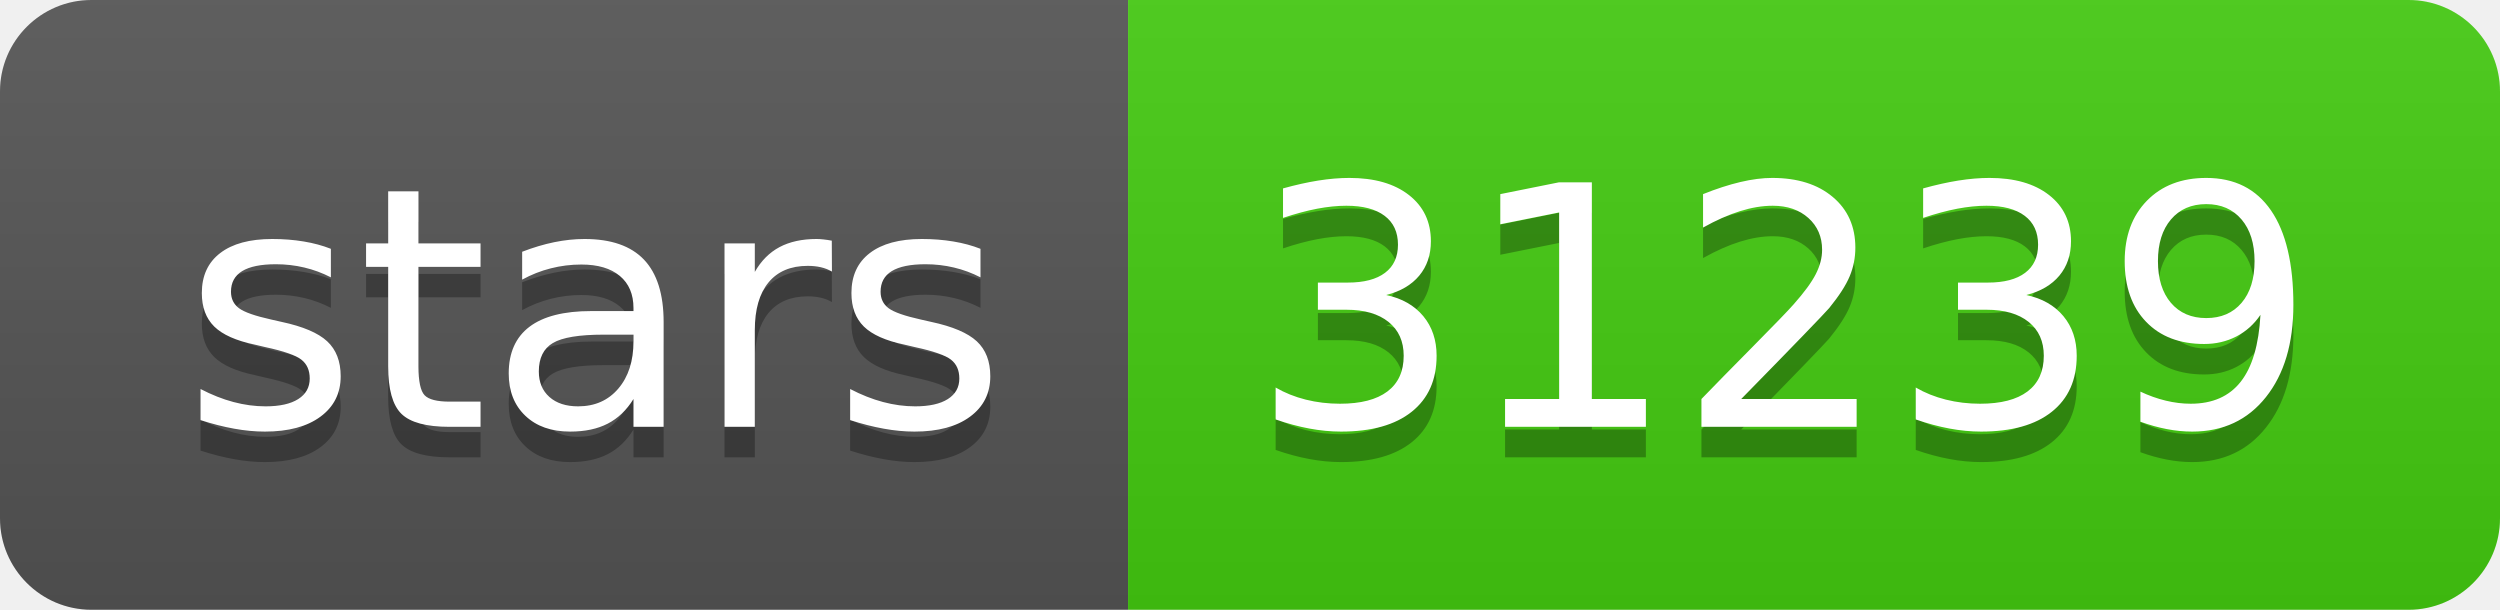
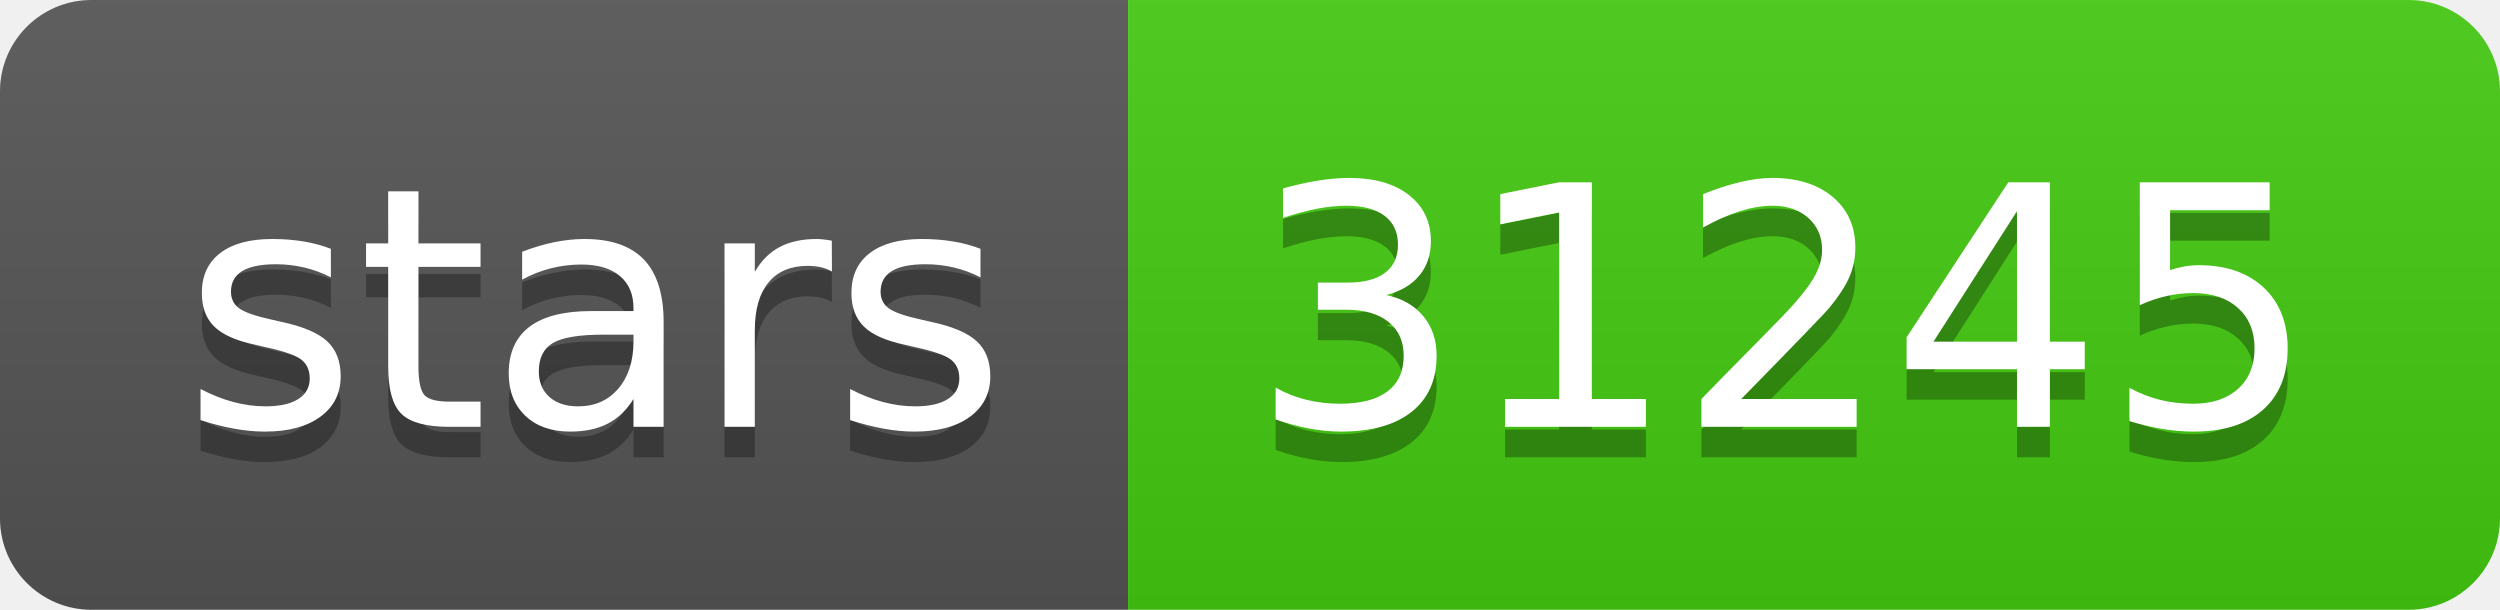
- <svg xmlns="http://www.w3.org/2000/svg" width="82" height="20" role="img" aria-label="stars: 31239">
+ <svg xmlns="http://www.w3.org/2000/svg" width="82" height="20" role="img" aria-label="stars: 31245">
  <linearGradient id="s" x2="0" y2="100%">
    <stop offset="0" stop-color="#bbb" stop-opacity=".1" />
    <stop offset="1" stop-opacity=".1" />
  </linearGradient>
  <clipPath id="r">
    <rect width="82" height="20" rx="3" fill="#fff" />
  </clipPath>
  <g clip-path="url(#r)">
    <rect width="37" height="20" fill="#555" />
    <rect x="37" width="45" height="20" fill="#4c1" />
    <rect width="82" height="20" fill="url(#s)" />
  </g>
  <g fill="#fff" text-anchor="middle" font-family="Verdana,Geneva,DejaVu Sans,sans-serif" text-rendering="geometricPrecision" font-size="110">
    <text aria-hidden="true" x="195" y="150" fill="#010101" fill-opacity=".3" transform="scale(.1)" textLength="270">stars</text>
    <text x="195" y="140" transform="scale(.1)" fill="#fff" textLength="270">stars</text>
-     <text aria-hidden="true" x="585" y="150" fill="#010101" fill-opacity=".3" transform="scale(.1)" textLength="350">31239</text>
-     <text x="585" y="140" transform="scale(.1)" fill="#fff" textLength="350">31239</text>
+     <text aria-hidden="true" x="585" y="150" fill="#010101" fill-opacity=".3" transform="scale(.1)" textLength="350">31245</text>
+     <text x="585" y="140" transform="scale(.1)" fill="#fff" textLength="350">31245</text>
  </g>
</svg>
